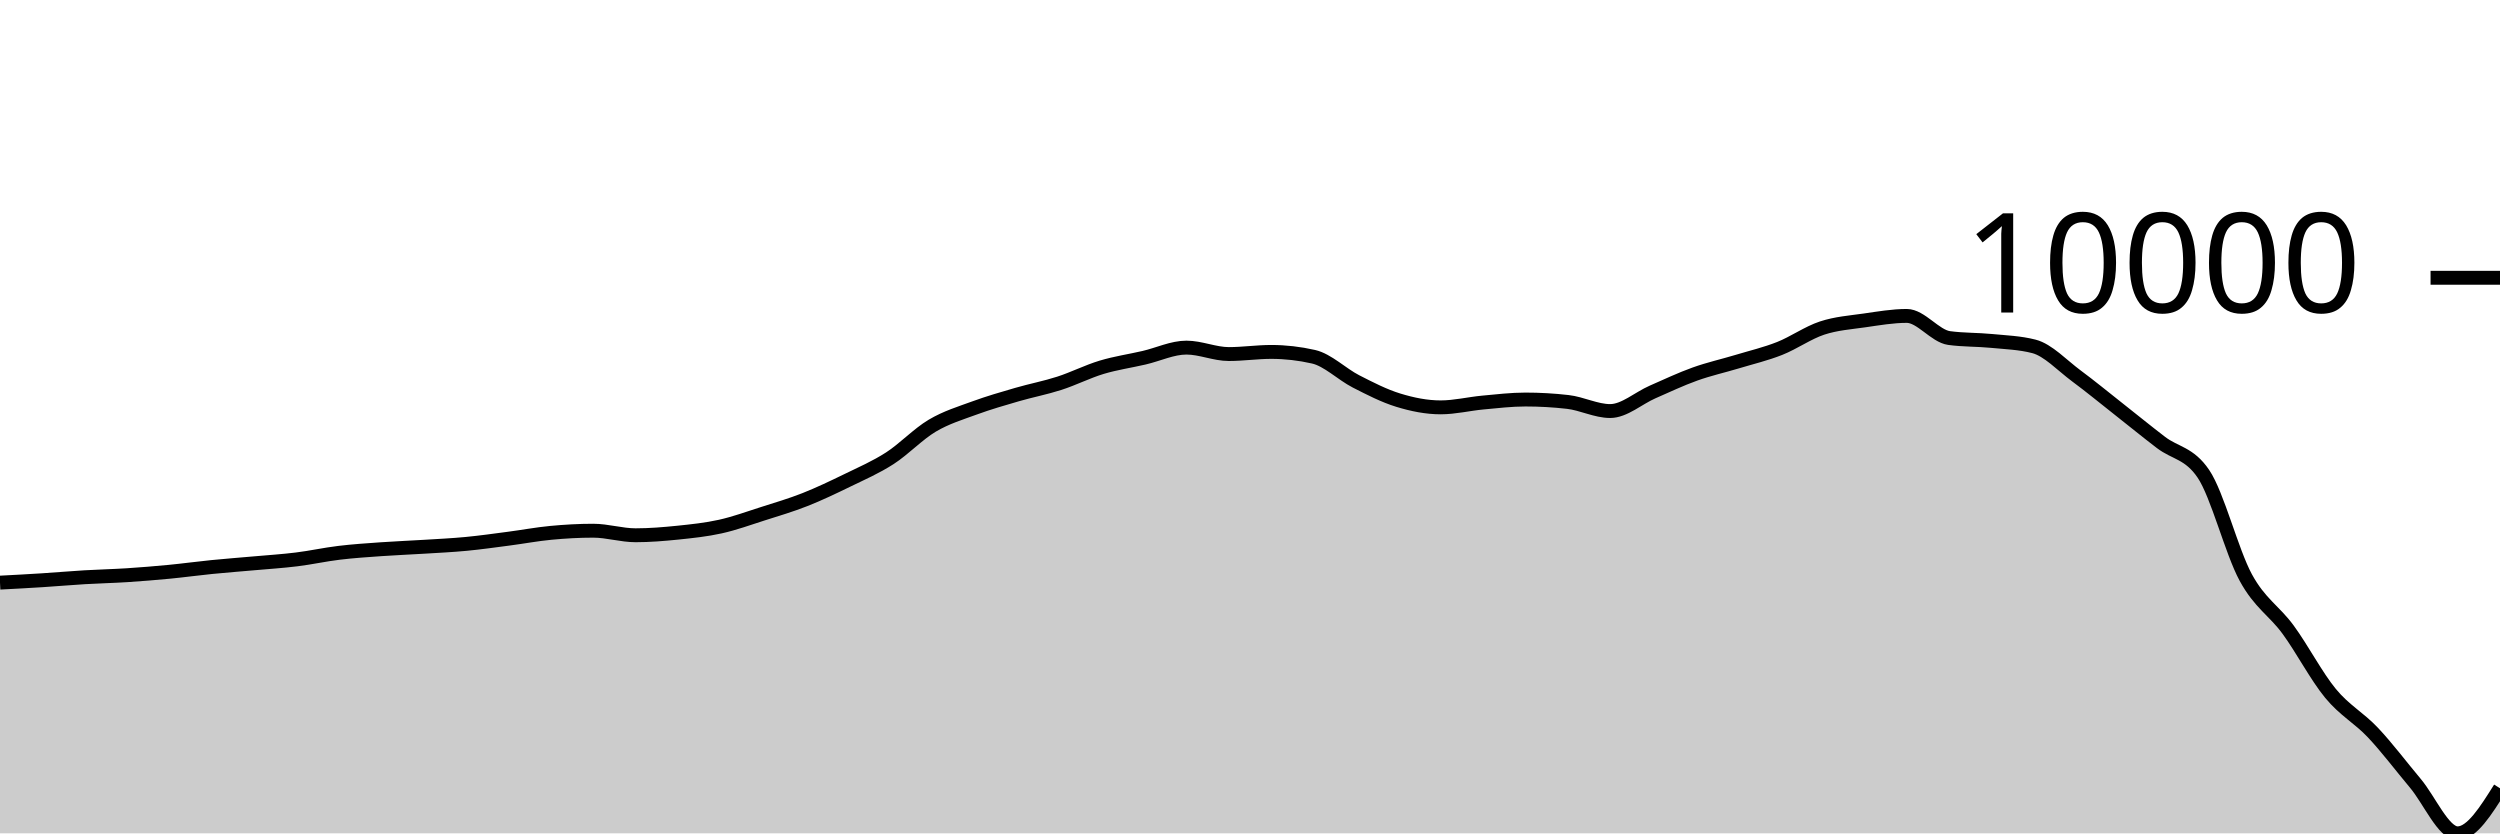
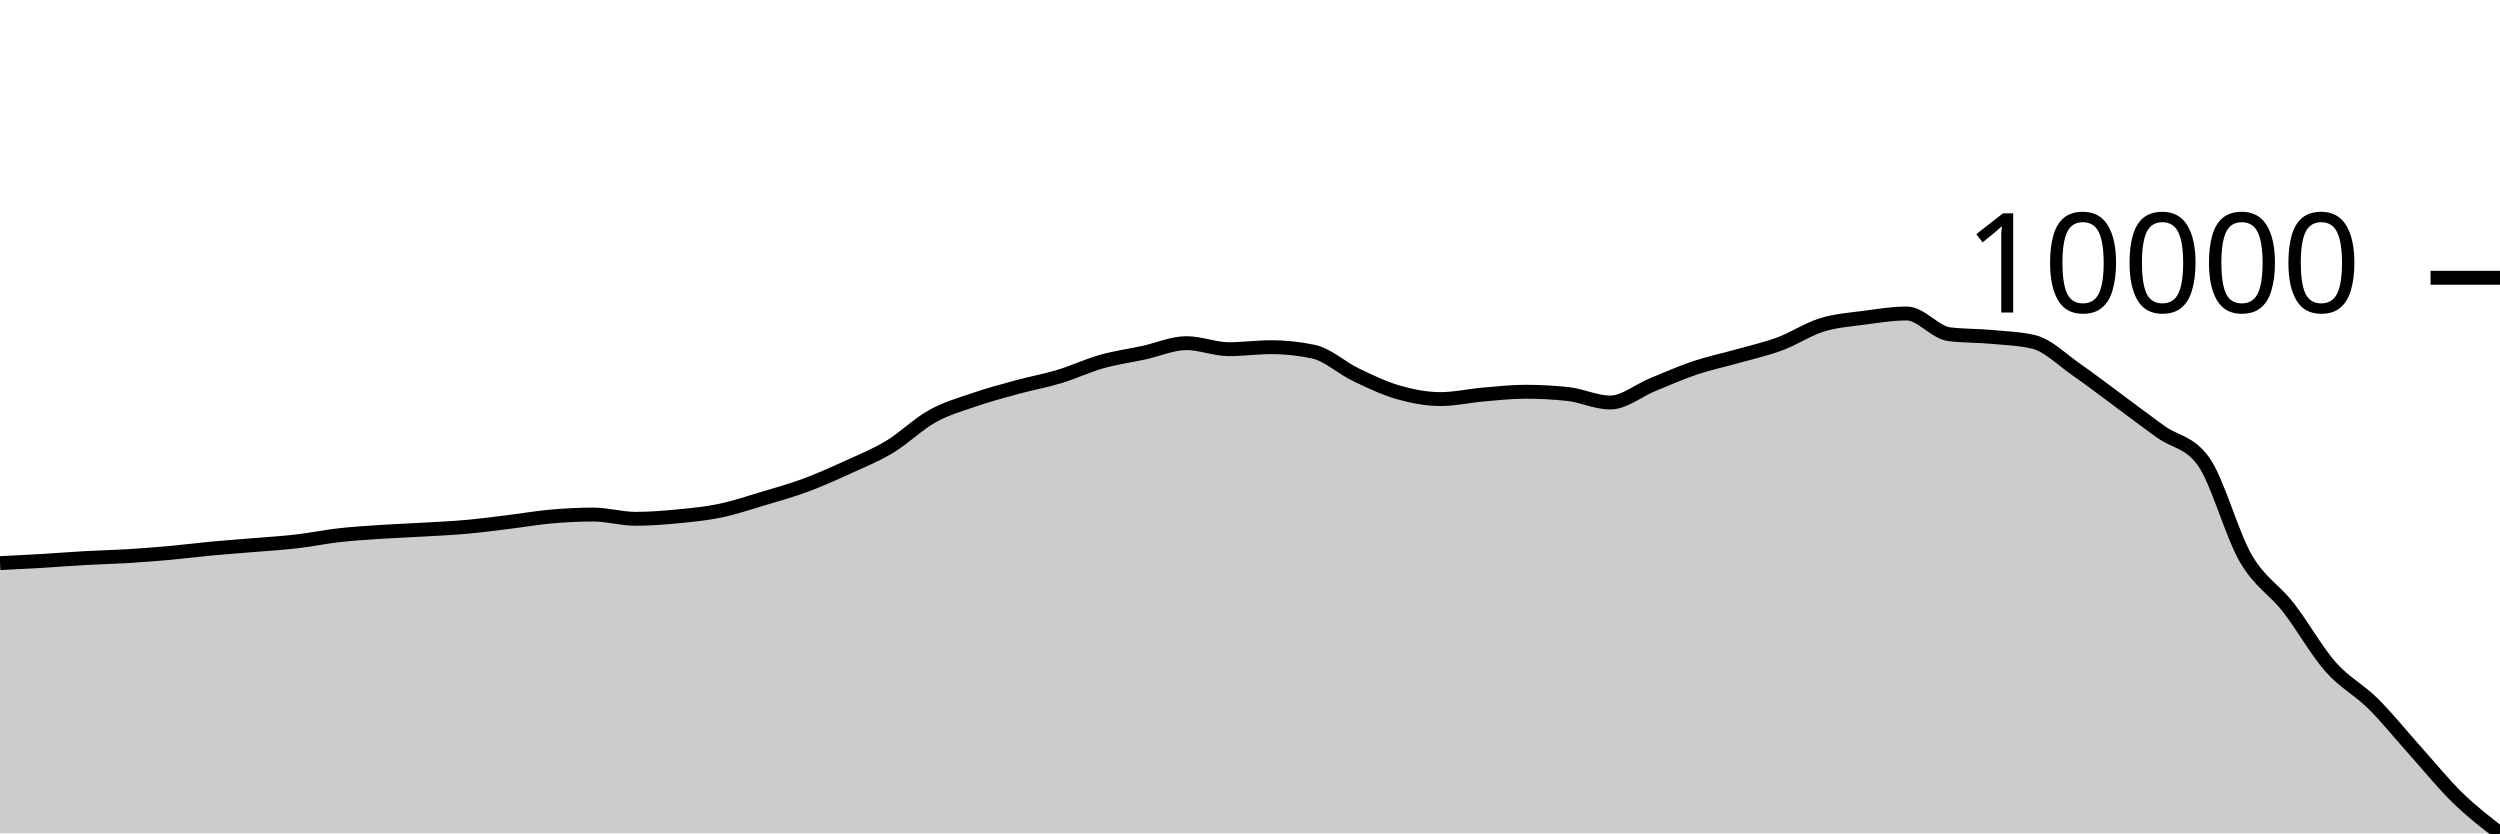
<svg xmlns="http://www.w3.org/2000/svg" viewBox="0 0 180 60">
  <g transform="translate(0,20)">
-     <path class="area" fill="rgba(0, 0, 0, 0.2)" d="M0,21.949C1.017,21.896,2.034,21.842,3.051,21.777C4.068,21.713,5.085,21.622,6.102,21.561C7.119,21.501,8.136,21.48,9.153,21.414C10.169,21.348,11.186,21.265,12.203,21.167C13.22,21.069,14.237,20.927,15.254,20.826C16.271,20.724,17.288,20.65,18.305,20.558C19.322,20.467,20.339,20.403,21.356,20.277C22.373,20.152,23.39,19.925,24.407,19.803C25.424,19.68,26.441,19.614,27.458,19.542C28.475,19.47,29.492,19.432,30.508,19.368C31.525,19.305,32.542,19.258,33.559,19.161C34.576,19.064,35.593,18.919,36.61,18.786C37.627,18.654,38.644,18.461,39.661,18.365C40.678,18.269,41.695,18.211,42.712,18.211C43.729,18.211,44.746,18.539,45.763,18.539C46.78,18.539,47.797,18.454,48.814,18.35C49.831,18.245,50.847,18.139,51.864,17.913C52.881,17.687,53.898,17.317,54.915,16.992C55.932,16.668,56.949,16.369,57.966,15.967C58.983,15.565,60,15.078,61.017,14.583C62.034,14.087,63.051,13.649,64.068,12.994C65.085,12.339,66.102,11.255,67.119,10.651C68.136,10.048,69.153,9.745,70.169,9.372C71.186,8.999,72.203,8.707,73.22,8.411C74.237,8.115,75.254,7.924,76.271,7.596C77.288,7.268,78.305,6.75,79.322,6.443C80.339,6.137,81.356,5.993,82.373,5.757C83.39,5.521,84.407,5.028,85.424,5.028C86.441,5.028,87.458,5.492,88.475,5.492C89.492,5.492,90.508,5.338,91.525,5.338C92.542,5.338,93.559,5.454,94.576,5.686C95.593,5.917,96.61,6.936,97.627,7.458C98.644,7.979,99.661,8.501,100.678,8.813C101.695,9.125,102.712,9.33,103.729,9.33C104.746,9.33,105.763,9.076,106.78,8.982C107.797,8.888,108.814,8.766,109.831,8.766C110.847,8.766,111.864,8.824,112.881,8.94C113.898,9.056,114.915,9.595,115.932,9.595C116.949,9.595,117.966,8.668,118.983,8.224C120,7.78,121.017,7.296,122.034,6.932C123.051,6.567,124.068,6.343,125.085,6.036C126.102,5.728,127.119,5.491,128.136,5.088C129.153,4.686,130.169,3.958,131.186,3.622C132.203,3.286,133.22,3.217,134.237,3.071C135.254,2.925,136.271,2.746,137.288,2.746C138.305,2.746,139.322,4.201,140.339,4.339C141.356,4.478,142.373,4.447,143.39,4.547C144.407,4.647,145.424,4.677,146.441,4.939C147.458,5.2,148.475,6.307,149.492,7.059C150.508,7.81,151.525,8.65,152.542,9.45C153.559,10.25,154.576,11.082,155.593,11.859C156.61,12.636,157.627,12.61,158.644,14.113C159.661,15.615,160.678,19.71,161.695,21.581C162.712,23.452,163.729,23.949,164.746,25.339C165.763,26.729,166.78,28.69,167.797,29.924C168.814,31.158,169.831,31.666,170.847,32.743C171.864,33.82,172.881,35.178,173.898,36.387C174.915,37.597,175.932,40,176.949,40C177.966,40,178.983,38.377,180,36.755L180,40C178.983,40,177.966,40,176.949,40C175.932,40,174.915,40,173.898,40C172.881,40,171.864,40,170.847,40C169.831,40,168.814,40,167.797,40C166.78,40,165.763,40,164.746,40C163.729,40,162.712,40,161.695,40C160.678,40,159.661,40,158.644,40C157.627,40,156.61,40,155.593,40C154.576,40,153.559,40,152.542,40C151.525,40,150.508,40,149.492,40C148.475,40,147.458,40,146.441,40C145.424,40,144.407,40,143.39,40C142.373,40,141.356,40,140.339,40C139.322,40,138.305,40,137.288,40C136.271,40,135.254,40,134.237,40C133.22,40,132.203,40,131.186,40C130.169,40,129.153,40,128.136,40C127.119,40,126.102,40,125.085,40C124.068,40,123.051,40,122.034,40C121.017,40,120,40,118.983,40C117.966,40,116.949,40,115.932,40C114.915,40,113.898,40,112.881,40C111.864,40,110.847,40,109.831,40C108.814,40,107.797,40,106.78,40C105.763,40,104.746,40,103.729,40C102.712,40,101.695,40,100.678,40C99.661,40,98.644,40,97.627,40C96.61,40,95.593,40,94.576,40C93.559,40,92.542,40,91.525,40C90.508,40,89.492,40,88.475,40C87.458,40,86.441,40,85.424,40C84.407,40,83.39,40,82.373,40C81.356,40,80.339,40,79.322,40C78.305,40,77.288,40,76.271,40C75.254,40,74.237,40,73.22,40C72.203,40,71.186,40,70.169,40C69.153,40,68.136,40,67.119,40C66.102,40,65.085,40,64.068,40C63.051,40,62.034,40,61.017,40C60,40,58.983,40,57.966,40C56.949,40,55.932,40,54.915,40C53.898,40,52.881,40,51.864,40C50.847,40,49.831,40,48.814,40C47.797,40,46.78,40,45.763,40C44.746,40,43.729,40,42.712,40C41.695,40,40.678,40,39.661,40C38.644,40,37.627,40,36.61,40C35.593,40,34.576,40,33.559,40C32.542,40,31.525,40,30.508,40C29.492,40,28.475,40,27.458,40C26.441,40,25.424,40,24.407,40C23.39,40,22.373,40,21.356,40C20.339,40,19.322,40,18.305,40C17.288,40,16.271,40,15.254,40C14.237,40,13.22,40,12.203,40C11.186,40,10.169,40,9.153,40C8.136,40,7.119,40,6.102,40C5.085,40,4.068,40,3.051,40C2.034,40,1.017,40,0,40Z" />
-     <path class="line" stroke="black" fill="none" d="M0,21.949C1.017,21.896,2.034,21.842,3.051,21.777C4.068,21.713,5.085,21.622,6.102,21.561C7.119,21.501,8.136,21.48,9.153,21.414C10.169,21.348,11.186,21.265,12.203,21.167C13.22,21.069,14.237,20.927,15.254,20.826C16.271,20.724,17.288,20.65,18.305,20.558C19.322,20.467,20.339,20.403,21.356,20.277C22.373,20.152,23.39,19.925,24.407,19.803C25.424,19.68,26.441,19.614,27.458,19.542C28.475,19.47,29.492,19.432,30.508,19.368C31.525,19.305,32.542,19.258,33.559,19.161C34.576,19.064,35.593,18.919,36.61,18.786C37.627,18.654,38.644,18.461,39.661,18.365C40.678,18.269,41.695,18.211,42.712,18.211C43.729,18.211,44.746,18.539,45.763,18.539C46.78,18.539,47.797,18.454,48.814,18.35C49.831,18.245,50.847,18.139,51.864,17.913C52.881,17.687,53.898,17.317,54.915,16.992C55.932,16.668,56.949,16.369,57.966,15.967C58.983,15.565,60,15.078,61.017,14.583C62.034,14.087,63.051,13.649,64.068,12.994C65.085,12.339,66.102,11.255,67.119,10.651C68.136,10.048,69.153,9.745,70.169,9.372C71.186,8.999,72.203,8.707,73.22,8.411C74.237,8.115,75.254,7.924,76.271,7.596C77.288,7.268,78.305,6.75,79.322,6.443C80.339,6.137,81.356,5.993,82.373,5.757C83.39,5.521,84.407,5.028,85.424,5.028C86.441,5.028,87.458,5.492,88.475,5.492C89.492,5.492,90.508,5.338,91.525,5.338C92.542,5.338,93.559,5.454,94.576,5.686C95.593,5.917,96.61,6.936,97.627,7.458C98.644,7.979,99.661,8.501,100.678,8.813C101.695,9.125,102.712,9.33,103.729,9.33C104.746,9.33,105.763,9.076,106.78,8.982C107.797,8.888,108.814,8.766,109.831,8.766C110.847,8.766,111.864,8.824,112.881,8.94C113.898,9.056,114.915,9.595,115.932,9.595C116.949,9.595,117.966,8.668,118.983,8.224C120,7.78,121.017,7.296,122.034,6.932C123.051,6.567,124.068,6.343,125.085,6.036C126.102,5.728,127.119,5.491,128.136,5.088C129.153,4.686,130.169,3.958,131.186,3.622C132.203,3.286,133.22,3.217,134.237,3.071C135.254,2.925,136.271,2.746,137.288,2.746C138.305,2.746,139.322,4.201,140.339,4.339C141.356,4.478,142.373,4.447,143.39,4.547C144.407,4.647,145.424,4.677,146.441,4.939C147.458,5.2,148.475,6.307,149.492,7.059C150.508,7.81,151.525,8.65,152.542,9.45C153.559,10.25,154.576,11.082,155.593,11.859C156.61,12.636,157.627,12.61,158.644,14.113C159.661,15.615,160.678,19.71,161.695,21.581C162.712,23.452,163.729,23.949,164.746,25.339C165.763,26.729,166.78,28.69,167.797,29.924C168.814,31.158,169.831,31.666,170.847,32.743C171.864,33.82,172.881,35.178,173.898,36.387C174.915,37.597,175.932,40,176.949,40C177.966,40,178.983,38.377,180,36.755" />
+     <path class="area" fill="rgba(0, 0, 0, 0.2)" d="M0,20.546C1.017,20.495,2.034,20.445,3.051,20.385C4.068,20.324,5.085,20.239,6.102,20.183C7.119,20.126,8.136,20.106,9.153,20.045C10.169,19.983,11.186,19.905,12.203,19.813C13.22,19.721,14.237,19.589,15.254,19.494C16.271,19.399,17.288,19.329,18.305,19.244C19.322,19.158,20.339,19.099,21.356,18.981C22.373,18.863,23.39,18.651,24.407,18.536C25.424,18.422,26.441,18.36,27.458,18.292C28.475,18.225,29.492,18.189,30.508,18.13C31.525,18.07,32.542,18.026,33.559,17.936C34.576,17.845,35.593,17.709,36.61,17.585C37.627,17.461,38.644,17.281,39.661,17.191C40.678,17.101,41.695,17.047,42.712,17.047C43.729,17.047,44.746,17.354,45.763,17.354C46.78,17.354,47.797,17.274,48.814,17.176C49.831,17.079,50.847,16.979,51.864,16.767C52.881,16.556,53.898,16.209,54.915,15.906C55.932,15.602,56.949,15.322,57.966,14.946C58.983,14.57,60,14.114,61.017,13.65C62.034,13.187,63.051,12.776,64.068,12.163C65.085,11.55,66.102,10.535,67.119,9.97C68.136,9.405,69.153,9.122,70.169,8.773C71.186,8.423,72.203,8.151,73.22,7.874C74.237,7.596,75.254,7.417,76.271,7.11C77.288,6.803,78.305,6.318,79.322,6.031C80.339,5.745,81.356,5.61,82.373,5.389C83.39,5.168,84.407,4.707,85.424,4.707C86.441,4.707,87.458,5.141,88.475,5.141C89.492,5.141,90.508,4.997,91.525,4.997C92.542,4.997,93.559,5.105,94.576,5.322C95.593,5.539,96.61,6.493,97.627,6.981C98.644,7.468,99.661,7.957,100.678,8.249C101.695,8.541,102.712,8.733,103.729,8.733C104.746,8.733,105.763,8.496,106.78,8.408C107.797,8.32,108.814,8.205,109.831,8.205C110.847,8.205,111.864,8.26,112.881,8.368C113.898,8.477,114.915,8.981,115.932,8.981C116.949,8.981,117.966,8.114,118.983,7.698C120,7.283,121.017,6.83,122.034,6.488C123.051,6.147,124.068,5.937,125.085,5.65C126.102,5.362,127.119,5.14,128.136,4.763C129.153,4.386,130.169,3.705,131.186,3.39C132.203,3.076,133.22,3.012,134.237,2.875C135.254,2.738,136.271,2.57,137.288,2.57C138.305,2.57,139.322,3.933,140.339,4.062C141.356,4.191,142.373,4.162,143.39,4.256C144.407,4.35,145.424,4.378,146.441,4.623C147.458,4.868,148.475,5.903,149.492,6.607C150.508,7.311,151.525,8.097,152.542,8.846C153.559,9.595,154.576,10.374,155.593,11.101C156.61,11.828,157.627,11.804,158.644,13.21C159.661,14.616,160.678,18.45,161.695,20.201C162.712,21.953,163.729,22.417,164.746,23.719C165.763,25.02,166.78,26.855,167.797,28.01C168.814,29.165,169.831,29.641,170.847,30.649C171.864,31.658,172.881,32.928,173.898,34.06C174.915,35.193,175.932,36.452,176.949,37.442C177.966,38.432,178.983,39.216,180,40L180,40C178.983,40,177.966,40,176.949,40C175.932,40,174.915,40,173.898,40C172.881,40,171.864,40,170.847,40C169.831,40,168.814,40,167.797,40C166.78,40,165.763,40,164.746,40C163.729,40,162.712,40,161.695,40C160.678,40,159.661,40,158.644,40C157.627,40,156.61,40,155.593,40C154.576,40,153.559,40,152.542,40C151.525,40,150.508,40,149.492,40C148.475,40,147.458,40,146.441,40C145.424,40,144.407,40,143.39,40C142.373,40,141.356,40,140.339,40C139.322,40,138.305,40,137.288,40C136.271,40,135.254,40,134.237,40C133.22,40,132.203,40,131.186,40C130.169,40,129.153,40,128.136,40C127.119,40,126.102,40,125.085,40C124.068,40,123.051,40,122.034,40C121.017,40,120,40,118.983,40C117.966,40,116.949,40,115.932,40C114.915,40,113.898,40,112.881,40C111.864,40,110.847,40,109.831,40C108.814,40,107.797,40,106.78,40C105.763,40,104.746,40,103.729,40C102.712,40,101.695,40,100.678,40C99.661,40,98.644,40,97.627,40C96.61,40,95.593,40,94.576,40C93.559,40,92.542,40,91.525,40C90.508,40,89.492,40,88.475,40C87.458,40,86.441,40,85.424,40C84.407,40,83.39,40,82.373,40C81.356,40,80.339,40,79.322,40C78.305,40,77.288,40,76.271,40C75.254,40,74.237,40,73.22,40C72.203,40,71.186,40,70.169,40C69.153,40,68.136,40,67.119,40C66.102,40,65.085,40,64.068,40C63.051,40,62.034,40,61.017,40C60,40,58.983,40,57.966,40C56.949,40,55.932,40,54.915,40C53.898,40,52.881,40,51.864,40C50.847,40,49.831,40,48.814,40C47.797,40,46.78,40,45.763,40C44.746,40,43.729,40,42.712,40C41.695,40,40.678,40,39.661,40C38.644,40,37.627,40,36.61,40C35.593,40,34.576,40,33.559,40C32.542,40,31.525,40,30.508,40C29.492,40,28.475,40,27.458,40C26.441,40,25.424,40,24.407,40C23.39,40,22.373,40,21.356,40C20.339,40,19.322,40,18.305,40C17.288,40,16.271,40,15.254,40C14.237,40,13.22,40,12.203,40C11.186,40,10.169,40,9.153,40C8.136,40,7.119,40,6.102,40C5.085,40,4.068,40,3.051,40C2.034,40,1.017,40,0,40Z" />
+     <path class="line" stroke="black" fill="none" d="M0,20.546C1.017,20.495,2.034,20.445,3.051,20.385C4.068,20.324,5.085,20.239,6.102,20.183C7.119,20.126,8.136,20.106,9.153,20.045C10.169,19.983,11.186,19.905,12.203,19.813C13.22,19.721,14.237,19.589,15.254,19.494C16.271,19.399,17.288,19.329,18.305,19.244C19.322,19.158,20.339,19.099,21.356,18.981C22.373,18.863,23.39,18.651,24.407,18.536C25.424,18.422,26.441,18.36,27.458,18.292C28.475,18.225,29.492,18.189,30.508,18.13C31.525,18.07,32.542,18.026,33.559,17.936C34.576,17.845,35.593,17.709,36.61,17.585C37.627,17.461,38.644,17.281,39.661,17.191C40.678,17.101,41.695,17.047,42.712,17.047C43.729,17.047,44.746,17.354,45.763,17.354C46.78,17.354,47.797,17.274,48.814,17.176C49.831,17.079,50.847,16.979,51.864,16.767C52.881,16.556,53.898,16.209,54.915,15.906C55.932,15.602,56.949,15.322,57.966,14.946C58.983,14.57,60,14.114,61.017,13.65C62.034,13.187,63.051,12.776,64.068,12.163C65.085,11.55,66.102,10.535,67.119,9.97C68.136,9.405,69.153,9.122,70.169,8.773C71.186,8.423,72.203,8.151,73.22,7.874C74.237,7.596,75.254,7.417,76.271,7.11C77.288,6.803,78.305,6.318,79.322,6.031C80.339,5.745,81.356,5.61,82.373,5.389C83.39,5.168,84.407,4.707,85.424,4.707C86.441,4.707,87.458,5.141,88.475,5.141C89.492,5.141,90.508,4.997,91.525,4.997C92.542,4.997,93.559,5.105,94.576,5.322C95.593,5.539,96.61,6.493,97.627,6.981C98.644,7.468,99.661,7.957,100.678,8.249C101.695,8.541,102.712,8.733,103.729,8.733C104.746,8.733,105.763,8.496,106.78,8.408C107.797,8.32,108.814,8.205,109.831,8.205C110.847,8.205,111.864,8.26,112.881,8.368C113.898,8.477,114.915,8.981,115.932,8.981C116.949,8.981,117.966,8.114,118.983,7.698C120,7.283,121.017,6.83,122.034,6.488C123.051,6.147,124.068,5.937,125.085,5.65C126.102,5.362,127.119,5.14,128.136,4.763C129.153,4.386,130.169,3.705,131.186,3.39C132.203,3.076,133.22,3.012,134.237,2.875C135.254,2.738,136.271,2.57,137.288,2.57C138.305,2.57,139.322,3.933,140.339,4.062C141.356,4.191,142.373,4.162,143.39,4.256C144.407,4.35,145.424,4.378,146.441,4.623C147.458,4.868,148.475,5.903,149.492,6.607C150.508,7.311,151.525,8.097,152.542,8.846C153.559,9.595,154.576,10.374,155.593,11.101C156.61,11.828,157.627,11.804,158.644,13.21C159.661,14.616,160.678,18.45,161.695,20.201C162.712,21.953,163.729,22.417,164.746,23.719C165.763,25.02,166.78,26.855,167.797,28.01C168.814,29.165,169.831,29.641,170.847,30.649C171.864,31.658,172.881,32.928,173.898,34.06C174.915,35.193,175.932,36.452,176.949,37.442C177.966,38.432,178.983,39.216,180,40" />
    <path class="axis-ceiling" stroke-width="1" stroke="black" fill="none" d="M175,0L180,0" />
    <text class="axis-ceiling-label" font-family="sans-serif" text-anchor="end" font-size="10px" x="170" y="2.5">10000</text>
  </g>
</svg>
